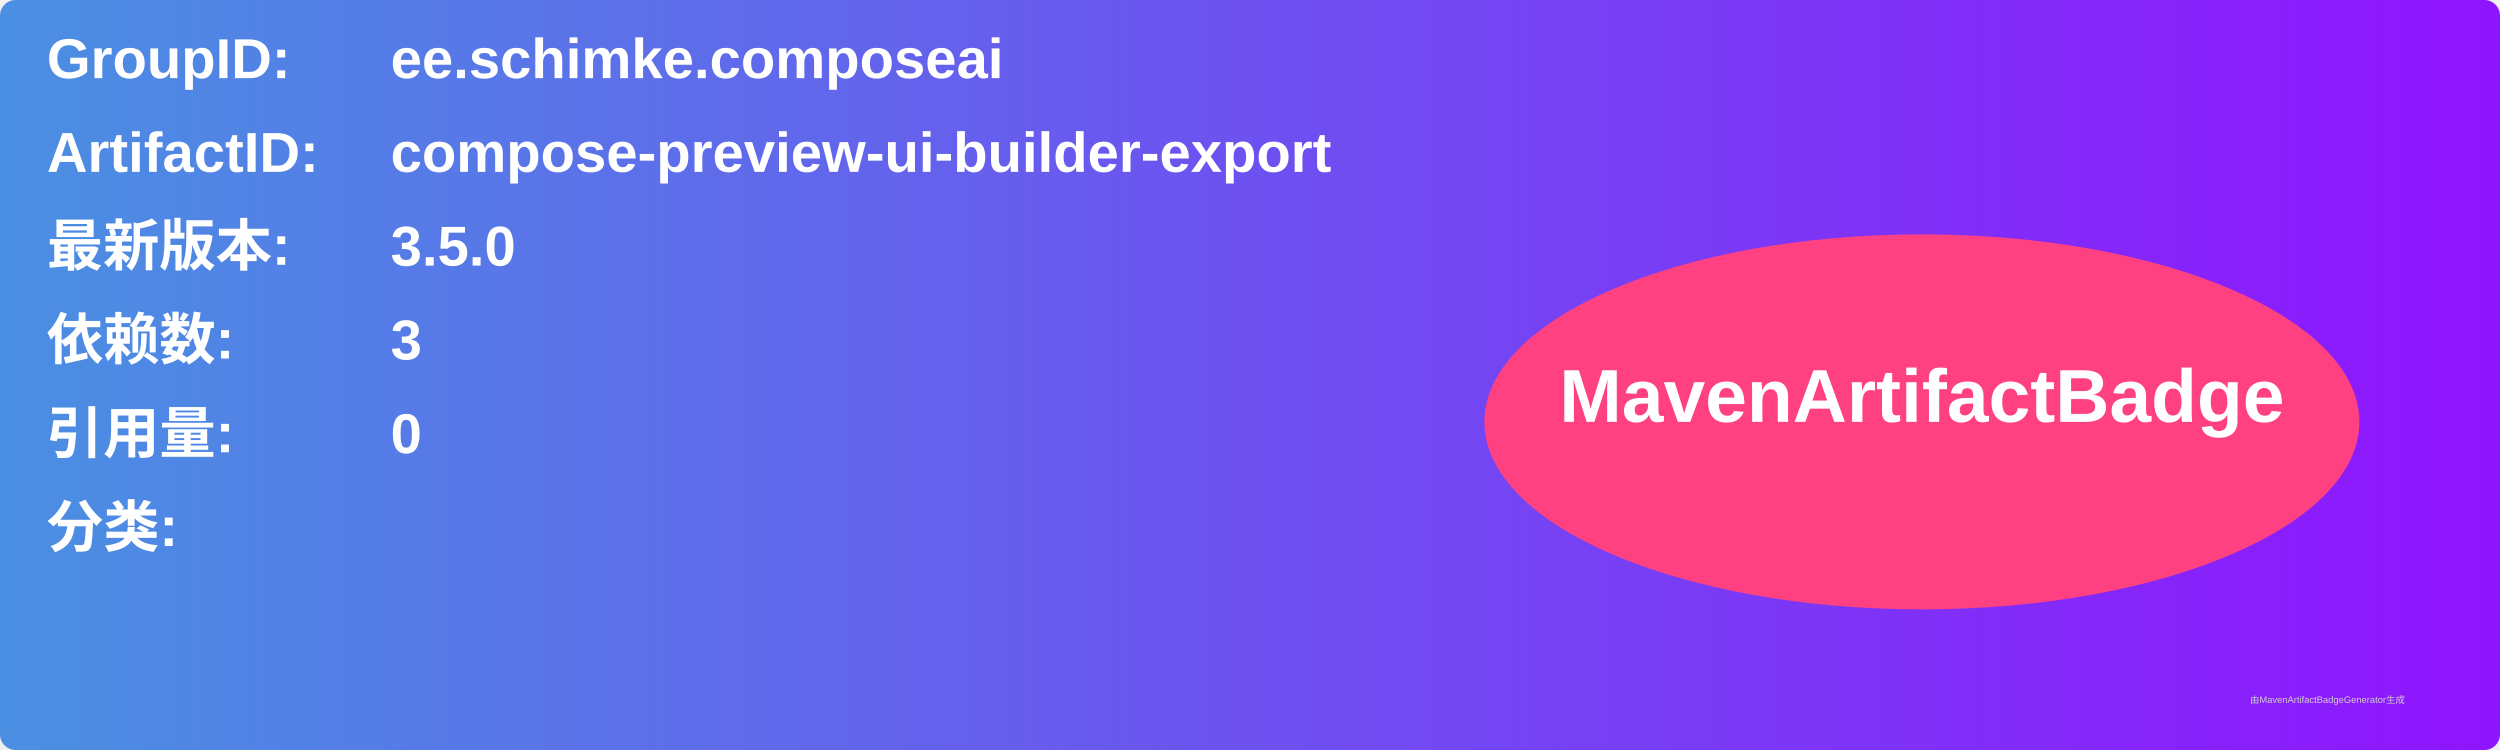
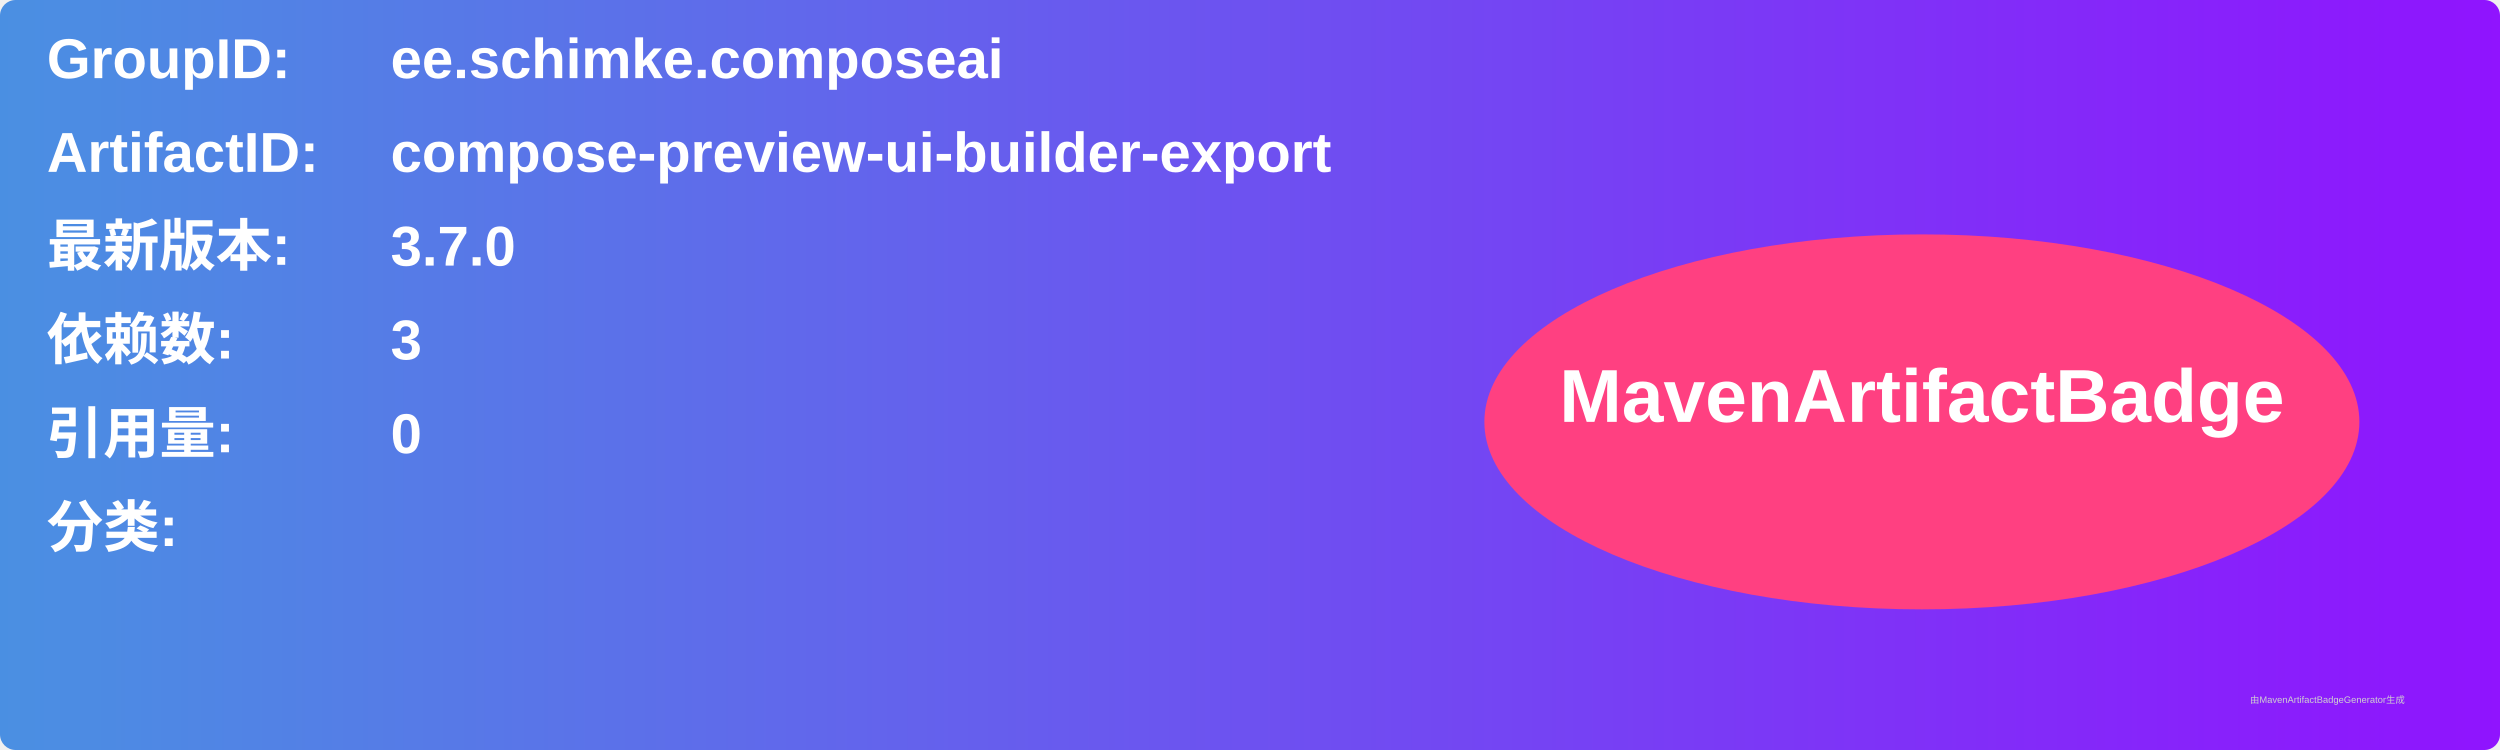
<svg xmlns="http://www.w3.org/2000/svg" width="800" height="240" viewBox="0 0 800 240">
  <linearGradient id="grad" x1="0%" y1="0%" x2="100%" y2="0%">
    <stop offset="0%" stop-color="#4a90e2" />
    <stop offset="100%" stop-color="#9013fe" />
  </linearGradient>
  <rect width="100%" height="100%" rx="5" ry="5" fill="url(#grad)" />
  <g transform="translate(15, 15)">
    <text x="0" y="10" font-family="Arial" font-size="18" fill="white" font-weight="bold" width="260">GroupID:</text>
    <text x="110" y="10" font-family="Arial" font-size="18" fill="white" font-weight="bold" width="460">ee.schimke.composeai</text>
    <text x="0" y="40" font-family="Arial" font-size="18" fill="white" font-weight="bold" width="260">ArtifactID:</text>
    <text x="110" y="40" font-family="Arial" font-size="18" fill="white" font-weight="bold" width="460">compose-preview-ui-builder-export</text>
    <text x="0" y="70" font-family="Arial" font-size="18" fill="white" font-weight="bold">最新版本:</text>
    <text x="110" y="70" font-family="Arial" font-size="18" fill="white" font-weight="bold">
-       <tspan font-weight="bold">3.5.0</tspan>
+       <tspan font-weight="bold">3.7.0</tspan>
    </text>
    <text x="0" y="100" font-family="Arial" font-size="18" fill="white" font-weight="bold">依赖数: </text>
    <text x="110" y="100" font-family="Arial" font-size="18" fill="white">
      <tspan font-weight="bold">3</tspan>
    </text>
    <text x="0" y="130" font-family="Arial" font-size="18" fill="white" font-weight="bold">引用量: </text>
    <text x="110" y="130" font-family="Arial" font-size="18" fill="white">
      <tspan font-weight="bold">0</tspan>
    </text>
    <text x="0" y="160" font-family="Arial" font-size="18" fill="white" font-weight="bold">分类:</text>
    <text x="10" y="190" font-family="Arial" font-size="10" fill="white">
      <tspan font-weight="bold" />
    </text>
    <ellipse cx="600" cy="120" rx="140" ry="60" fill="#ff4081" />
    <text x="600" y="120" text-anchor="middle" font-family="Arial" font-size="24" fill="white" font-weight="bold">MavenArtifactBadge</text>
  </g>
  <text x="720" y="225" font-family="Arial" font-size="3" fill="#d0d0d0">由MavenArtifactBadgeGenerator生成</text>
</svg>
